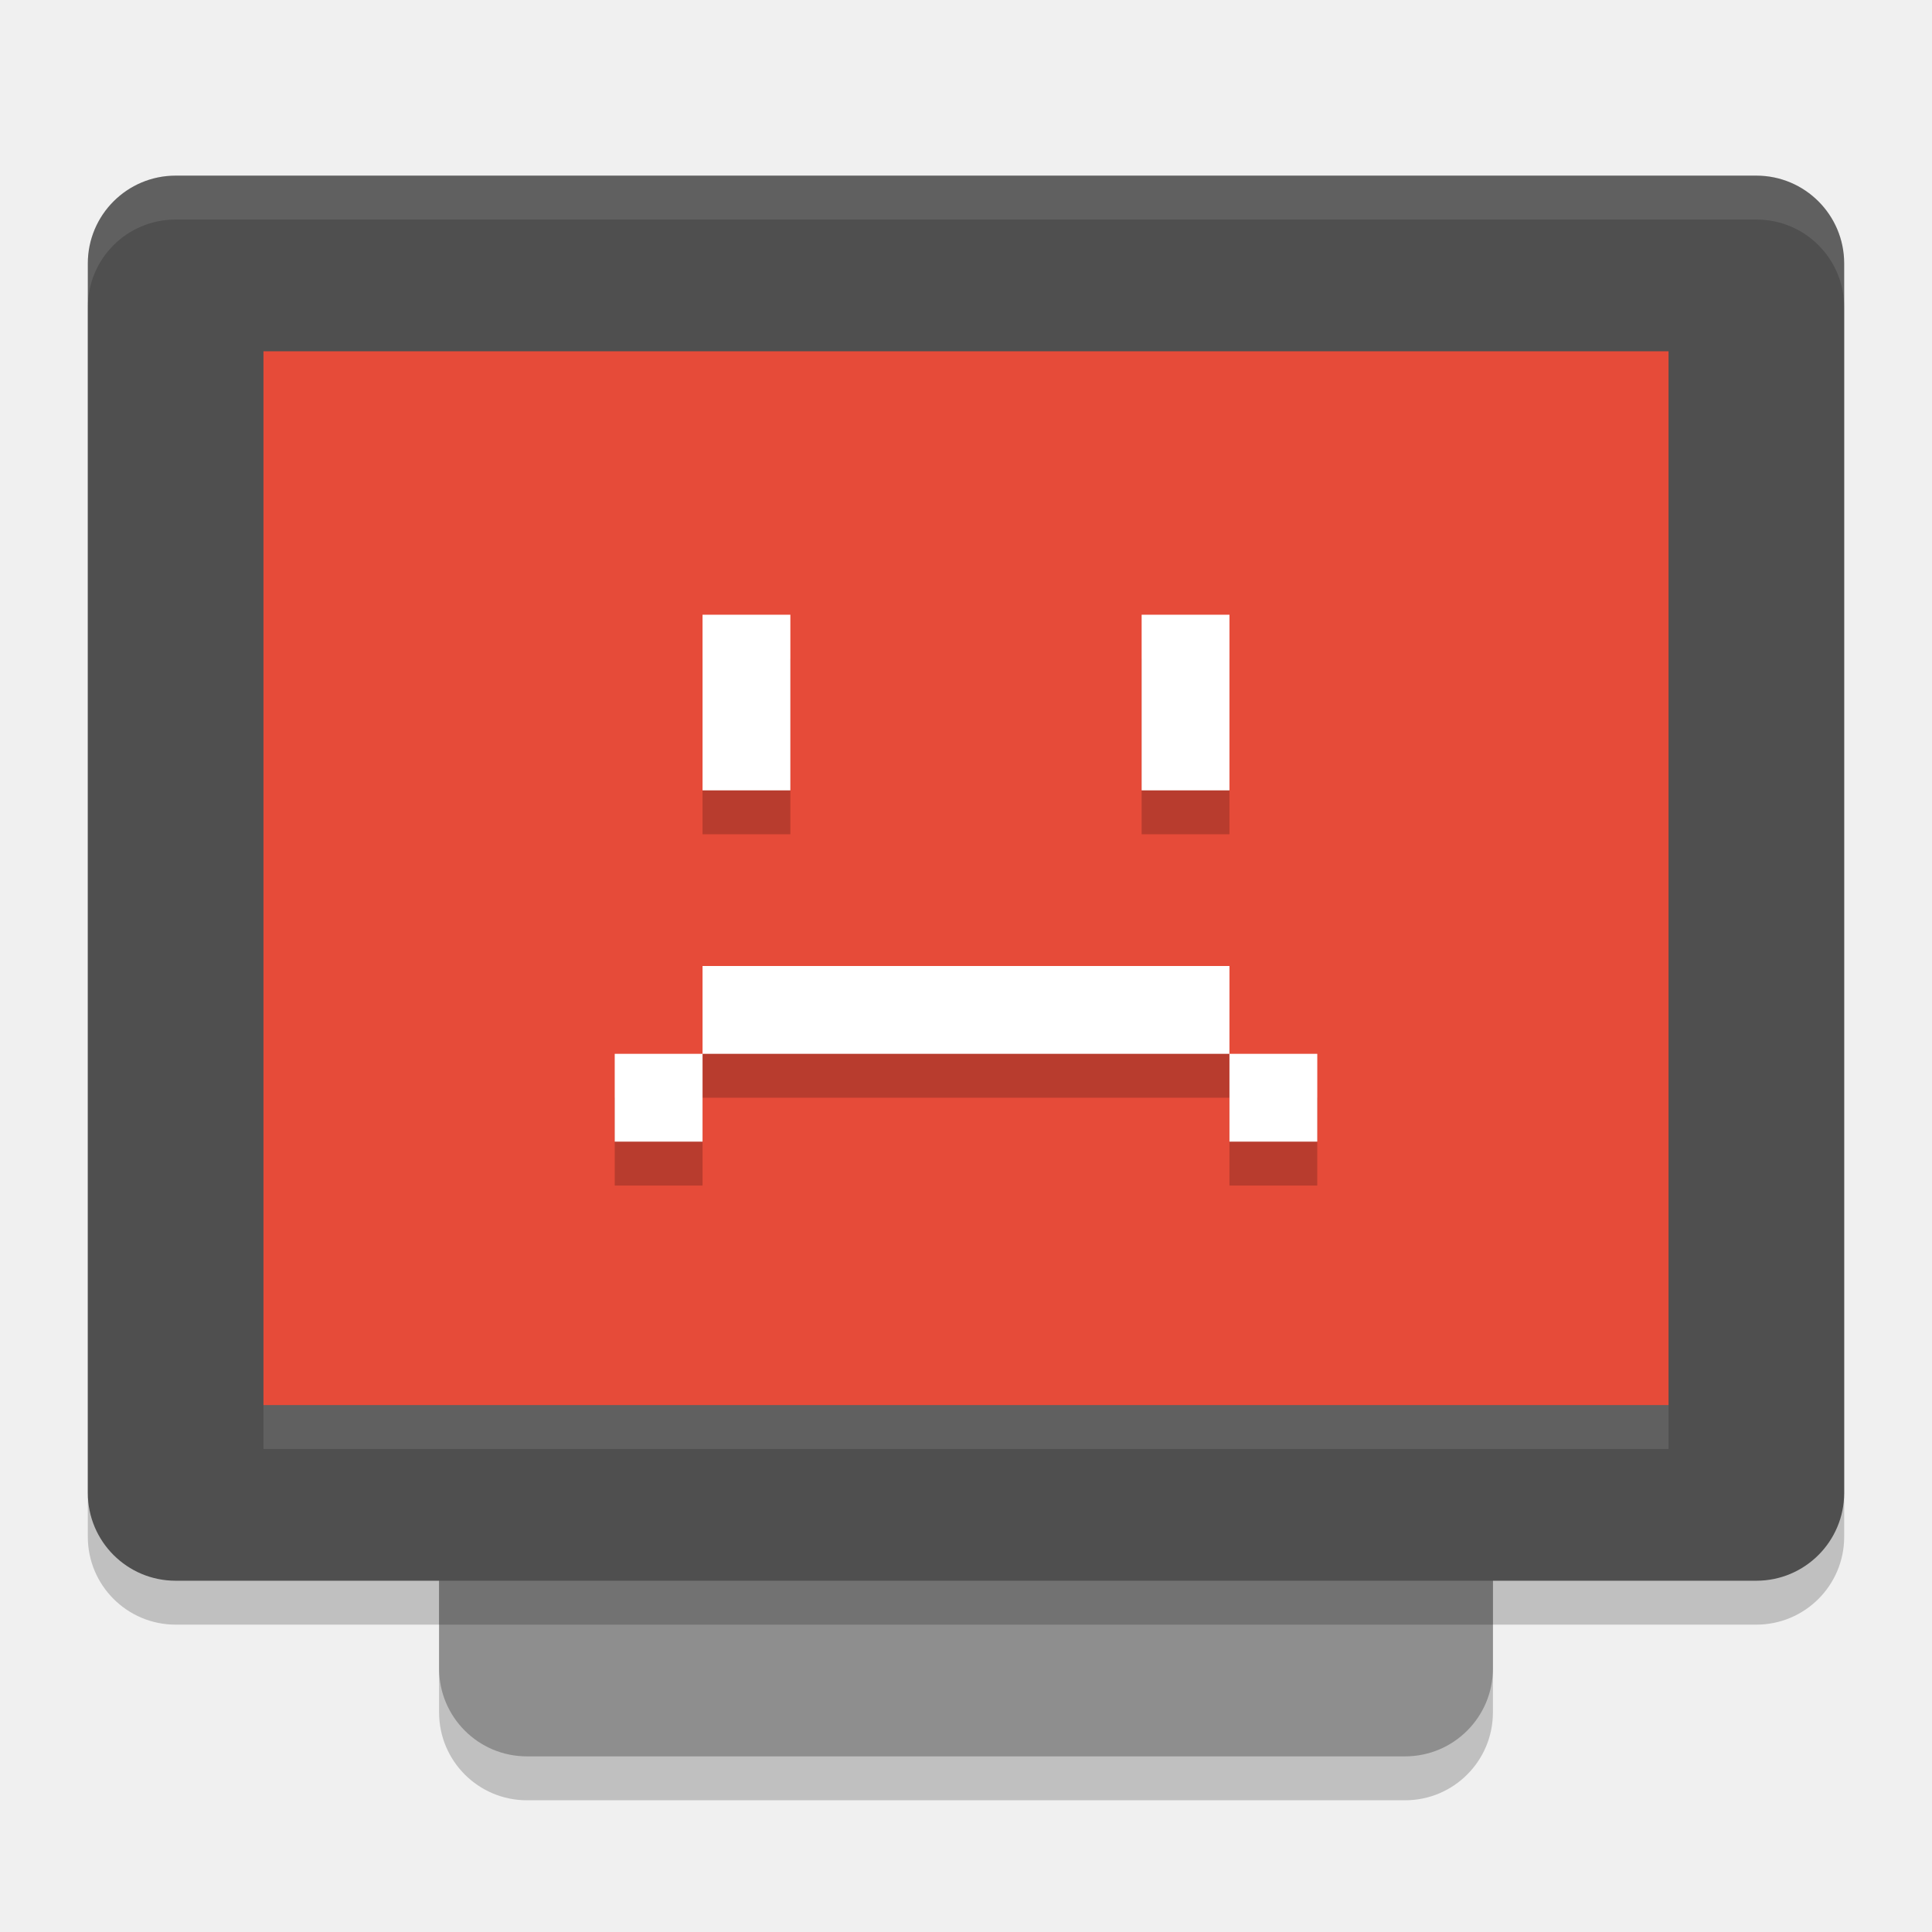
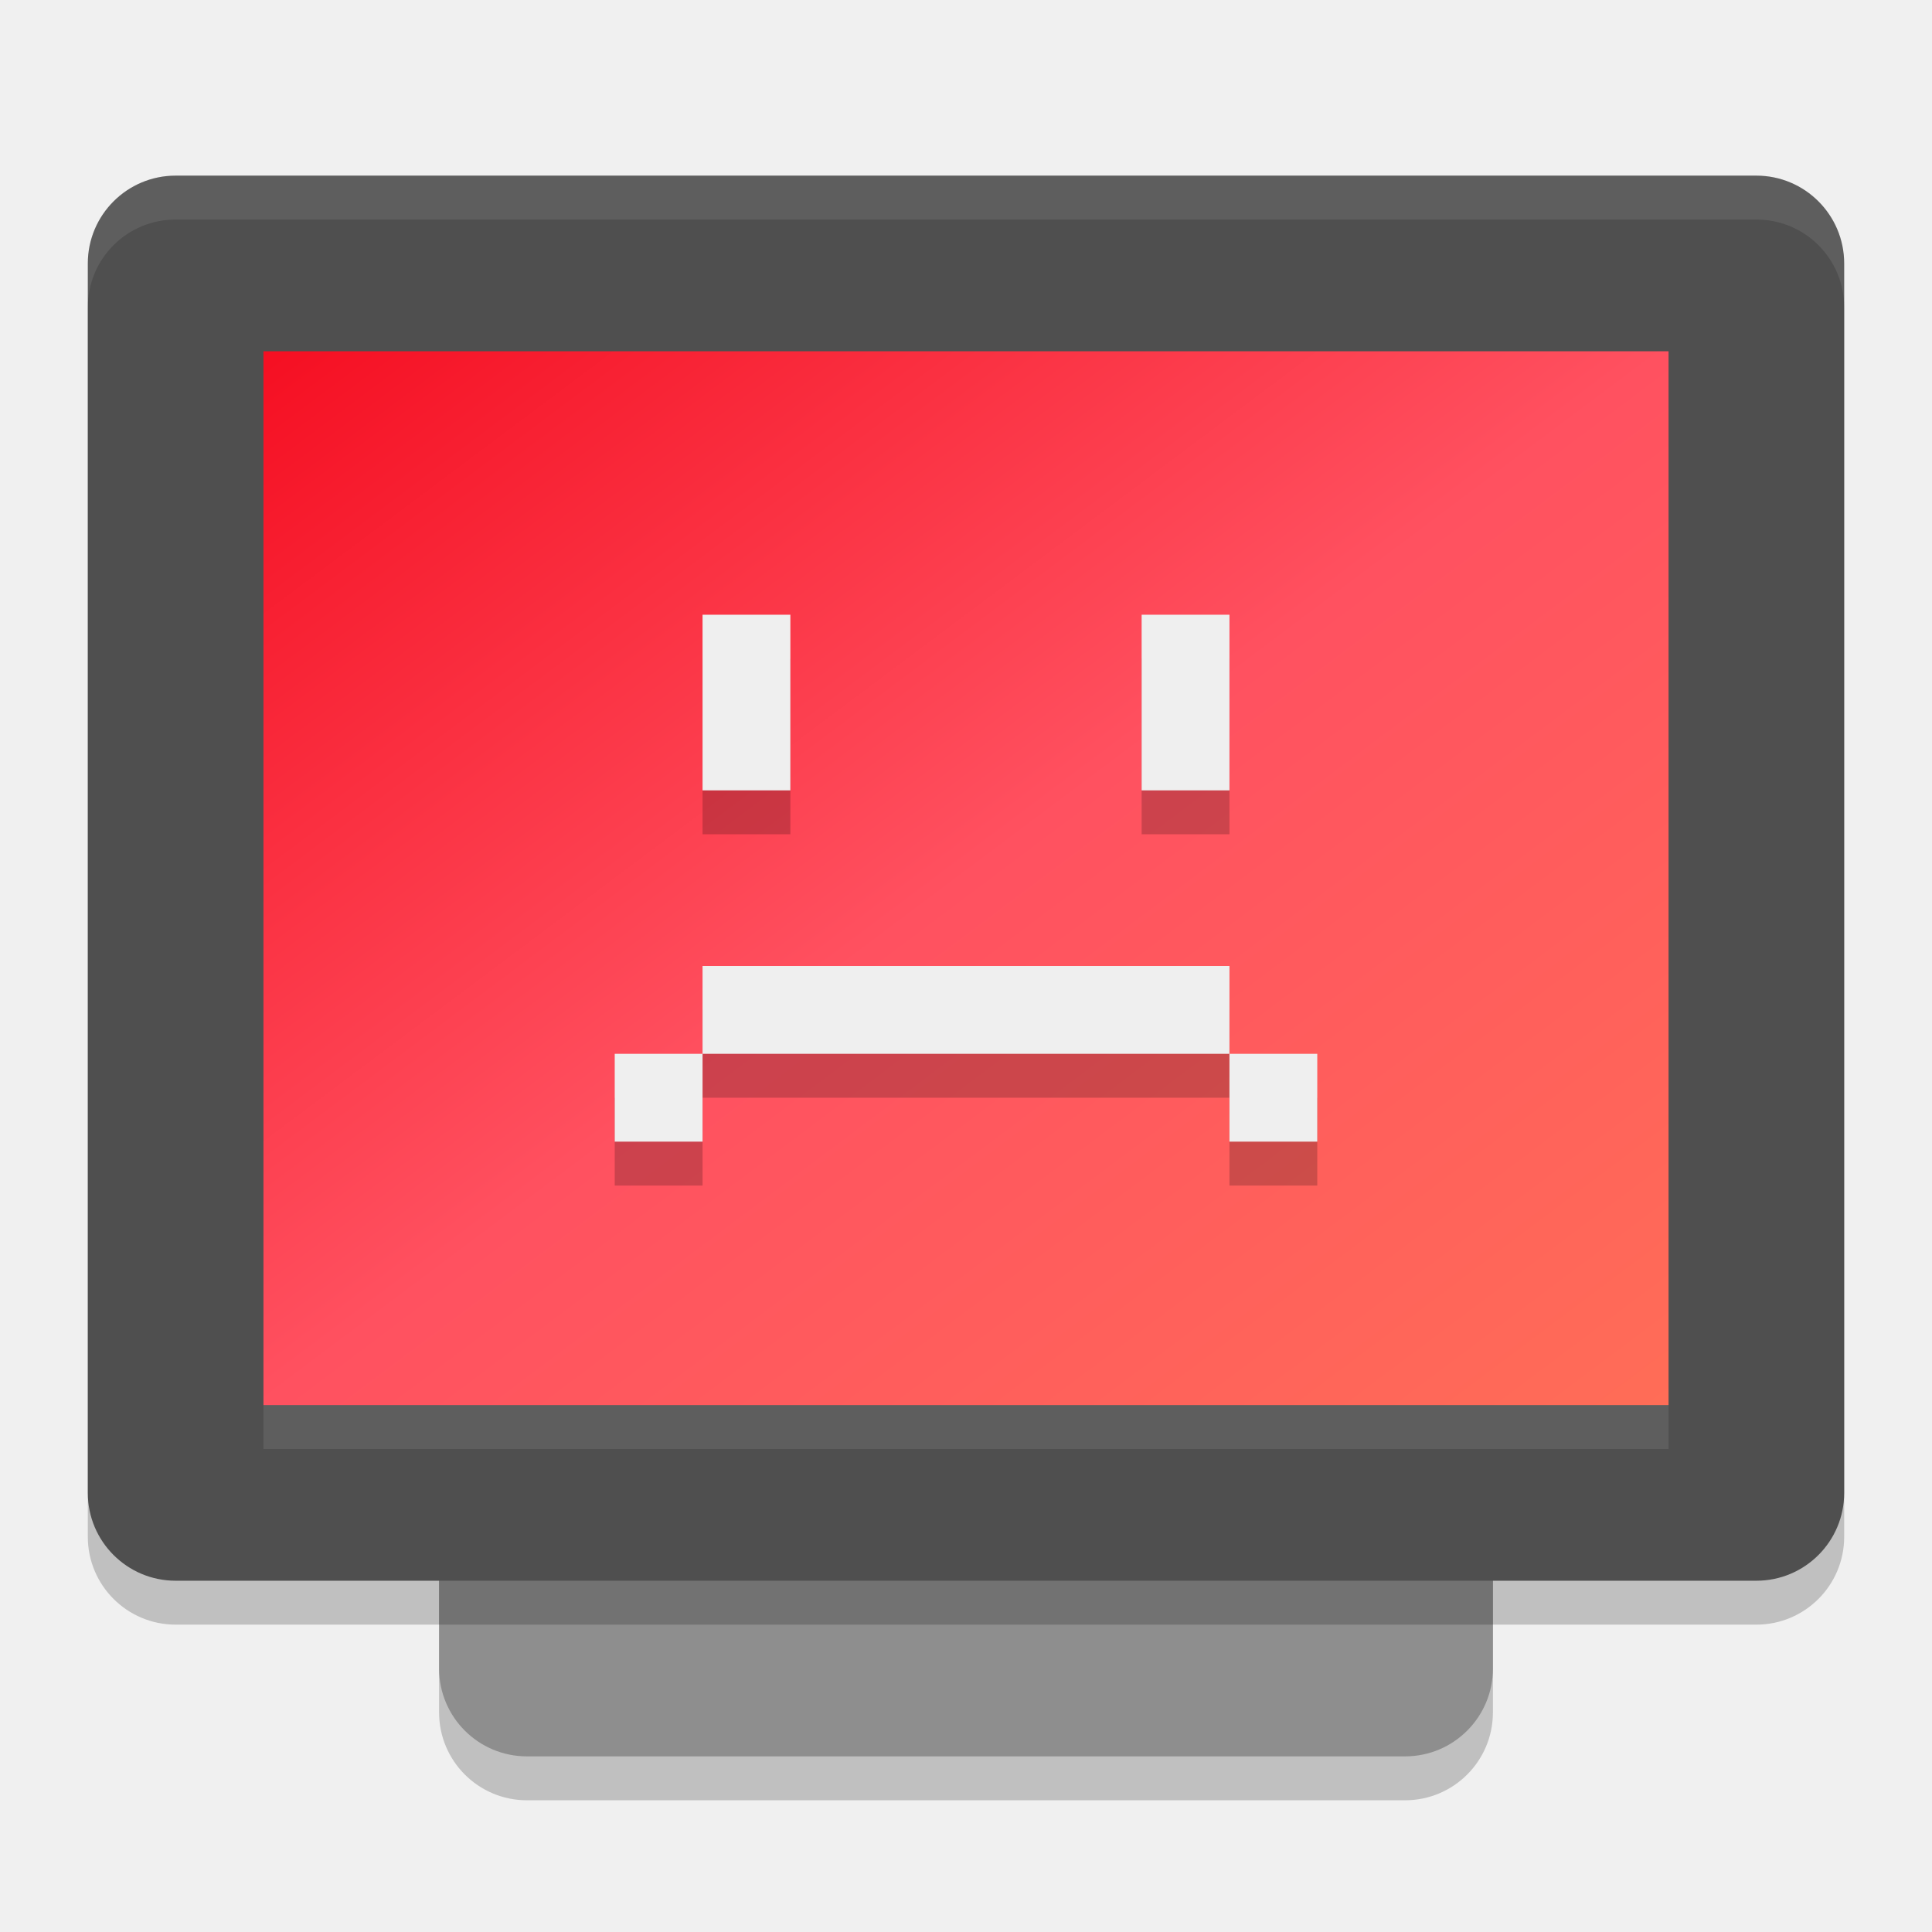
<svg xmlns="http://www.w3.org/2000/svg" width="22" height="22" version="1.1">
-   <rect style="opacity:0.2" width="16" height="12" x="-20.5" y="-17" rx="1" ry="1" transform="matrix(0,-1,-1,0,0,0)" />
-   <rect style="fill:#8e8e8e" width="16" height="12" x="-20" y="-17" rx="1" ry="1" transform="matrix(0,-1,-1,0,0,0)" />
-   <rect style="opacity:0.2" width="16" height="20" x="-18.5" y="-21" rx="1" ry="1" transform="matrix(0,-1,-1,0,0,0)" />
-   <rect style="fill:#4f4f4f" width="16" height="20" x="-18" y="-21" rx="1" ry="1" transform="matrix(0,-1,-1,0,0,0)" />
-   <rect style="fill:#e64b39" width="12" height="16" x="-16" y="-19" rx="0" ry="0" transform="matrix(0,-1,-1,0,0,0)" />
-   <path style="opacity:0.2" d="m 8,7.5 v 2 h 1 v -2 z m 5,0 v 2 h 1 v -2 z m -5,4 v 1 h 1 4 1 v -1 H 13 9 Z m 6,1 v 1 h 1 v -1 z m -6,0 H 7 v 1 h 1 z" />
-   <path d="M 8,7 V 9 H 9 V 7 Z m 5,0 v 2 h 1 V 7 Z m -5,4 v 1 h 1 4 1 V 11 H 13 9 Z m 6,1 v 1 h 1 V 12 Z M 8,12 H 7 v 1 h 1 z" style="fill:#ffffff" />
-   <path style="opacity:0.1;fill:#ffffff" d="M 2,2 C 1.446,2 1,2.446 1,3 v 0.5 c 0,-0.554 0.446,-1 1,-1 h 18 c 0.554,0 1,0.446 1,1 V 3 C 21,2.446 20.554,2 20,2 Z" />
-   <rect style="opacity:0.1;fill:#ffffff" width="16" height=".5" x="3" y="16" />
+   <defs>
+     <style id="current-color-scheme" type="text/css">
+    .ColorScheme-Text { color: #ececec; } .ColorScheme-Highlight { color: #1AD6AB; }
+   </style>
+     <linearGradient id="arrongin" x1="0%" x2="0%" y1="0%" y2="100%">
+       <stop id="stop3" offset="0%" stop-color="#dd9b44" />
+       <stop id="stop5" offset="100%" stop-color="#ad6c16" />
+     </linearGradient>
+     <linearGradient id="aurora" x1="0%" x2="0%" y1="0%" y2="100%">
+       <stop id="stop8" offset="0%" stop-color="#09D4DF" />
+       <stop id="stop10" offset="100%" stop-color="#9269F4" />
+     </linearGradient>
+     <linearGradient id="cyberblue" x1="0%" x2="0%" y1="0%" y2="100%">
+       <stop id="stop13" offset="0%" stop-color="#07B3FF" />
+       <stop id="stop15" offset="100%" stop-color="#007DE8" />
+     </linearGradient>
+     <linearGradient id="cyberneon" x1="0%" x2="0%" y1="0%" y2="100%">
+       <stop id="stop18" offset="0%" stop-color="#0abdc6" />
+       <stop id="stop20" offset="100%" stop-color="#ea00d9" />
+     </linearGradient>
+     <linearGradient id="fitdance" x1="0%" x2="0%" y1="0%" y2="100%">
+       <stop id="stop23" offset="0%" stop-color="#1AD6AB" />
+       <stop id="stop25" offset="100%" stop-color="#329DB6" />
+     </linearGradient>
+     <linearGradient id="oomox" x1="0%" x2="0%" y1="0%" y2="100%">
+       <stop id="stop28" offset="0%" stop-color="#efefe7" />
+       <stop id="stop30" offset="100%" stop-color="#8f8f8b" />
+     </linearGradient>
+     <linearGradient id="rainblue" x1="0%" x2="0%" y1="0%" y2="100%">
+       <stop id="stop33" offset="0%" stop-color="#00F260" />
+       <stop id="stop35" offset="100%" stop-color="#0575E6" />
+     </linearGradient>
+     <linearGradient id="redcarbon" x1="0%" x2="100%" y1="0%" y2="100%">
+       <stop id="stop38" offset="0%" stop-color="#FF6D57" />
+       <stop id="stop40" offset="50%" stop-color="#FF5160" />
+       <stop id="stop42" offset="100%" stop-color="#F50F22" />
+     </linearGradient>
+     <linearGradient id="sunrise" x1="0%" x2="0%" y1="0%" y2="100%">
+       <stop id="stop45" offset="0%" stop-color="#FF8501" />
+       <stop id="stop47" offset="100%" stop-color="#FFCB01" />
+     </linearGradient>
+     <linearGradient id="telinkrin" x1="0%" x2="0%" y1="0%" y2="100%">
+       <stop id="stop50" offset="0%" stop-color="#b2ced6" />
+       <stop id="stop52" offset="100%" stop-color="#6da5b7" />
+     </linearGradient>
+     <linearGradient id="60spsycho" x1="0%" x2="0%" y1="0%" y2="100%">
+       <stop id="stop55" offset="0%" stop-color="#df5940" />
+       <stop id="stop57" offset="25%" stop-color="#d8d15f" />
+       <stop id="stop59" offset="50%" stop-color="#e9882a" />
+       <stop id="stop61" offset="100%" stop-color="#279362" />
+     </linearGradient>
+     <linearGradient id="90ssummer" x1="0%" x2="0%" y1="0%" y2="100%">
+       <stop id="stop64" offset="0%" stop-color="#f618c7" />
+       <stop id="stop66" offset="20%" stop-color="#94ffab" />
+       <stop id="stop68" offset="50%" stop-color="#fbfd54" />
+       <stop id="stop70" offset="100%" stop-color="#0f83ae" />
+     </linearGradient>
+   </defs>
+   <rect opacity="0.2" width="16" height="12" x="-20.5" y="-17" rx="1" ry="1" transform="matrix(0,-1,-1,0,0,0)" />
+   <rect fill="#8e8e8e" width="16" height="12" x="-20" y="-17" rx="1" ry="1" transform="matrix(0,-1,-1,0,0,0)" />
+   <rect opacity="0.2" width="16" height="20" x="-18.5" y="-21" rx="1" ry="1" transform="matrix(0,-1,-1,0,0,0)" />
+   <rect fill="#4f4f4f" width="16" height="20" x="-18" y="-21" rx="1" ry="1" transform="matrix(0,-1,-1,0,0,0)" />
+   <rect fill="url(#redcarbon)" width="12" height="16" x="-16" y="-19" rx="0" ry="0" transform="matrix(0,-1,-1,0,0,0)" />
+   <path opacity="0.2" d="m 8,7.5 v 2 h 1 v -2 z m 5,0 v 2 h 1 v -2 z m -5,4 v 1 h 1 4 1 v -1 H 13 9 Z m 6,1 v 1 h 1 v -1 z m -6,0 H 7 v 1 h 1 z" />
+   <path fill="#efefef" d="M 8,7 V 9 H 9 V 7 Z m 5,0 v 2 h 1 V 7 Z m -5,4 v 1 h 1 4 1 V 11 H 13 9 Z m 6,1 v 1 h 1 V 12 Z M 8,12 H 7 v 1 h 1 z" />
+   <path fill="#efefef" opacity="0.1" d="M 2,2 C 1.446,2 1,2.446 1,3 v 0.5 c 0,-0.554 0.446,-1 1,-1 h 18 c 0.554,0 1,0.446 1,1 V 3 C 21,2.446 20.554,2 20,2 Z" />
+   <rect fill="#efefef" opacity="0.1" width="16" height=".5" x="3" y="16" />
</svg>
